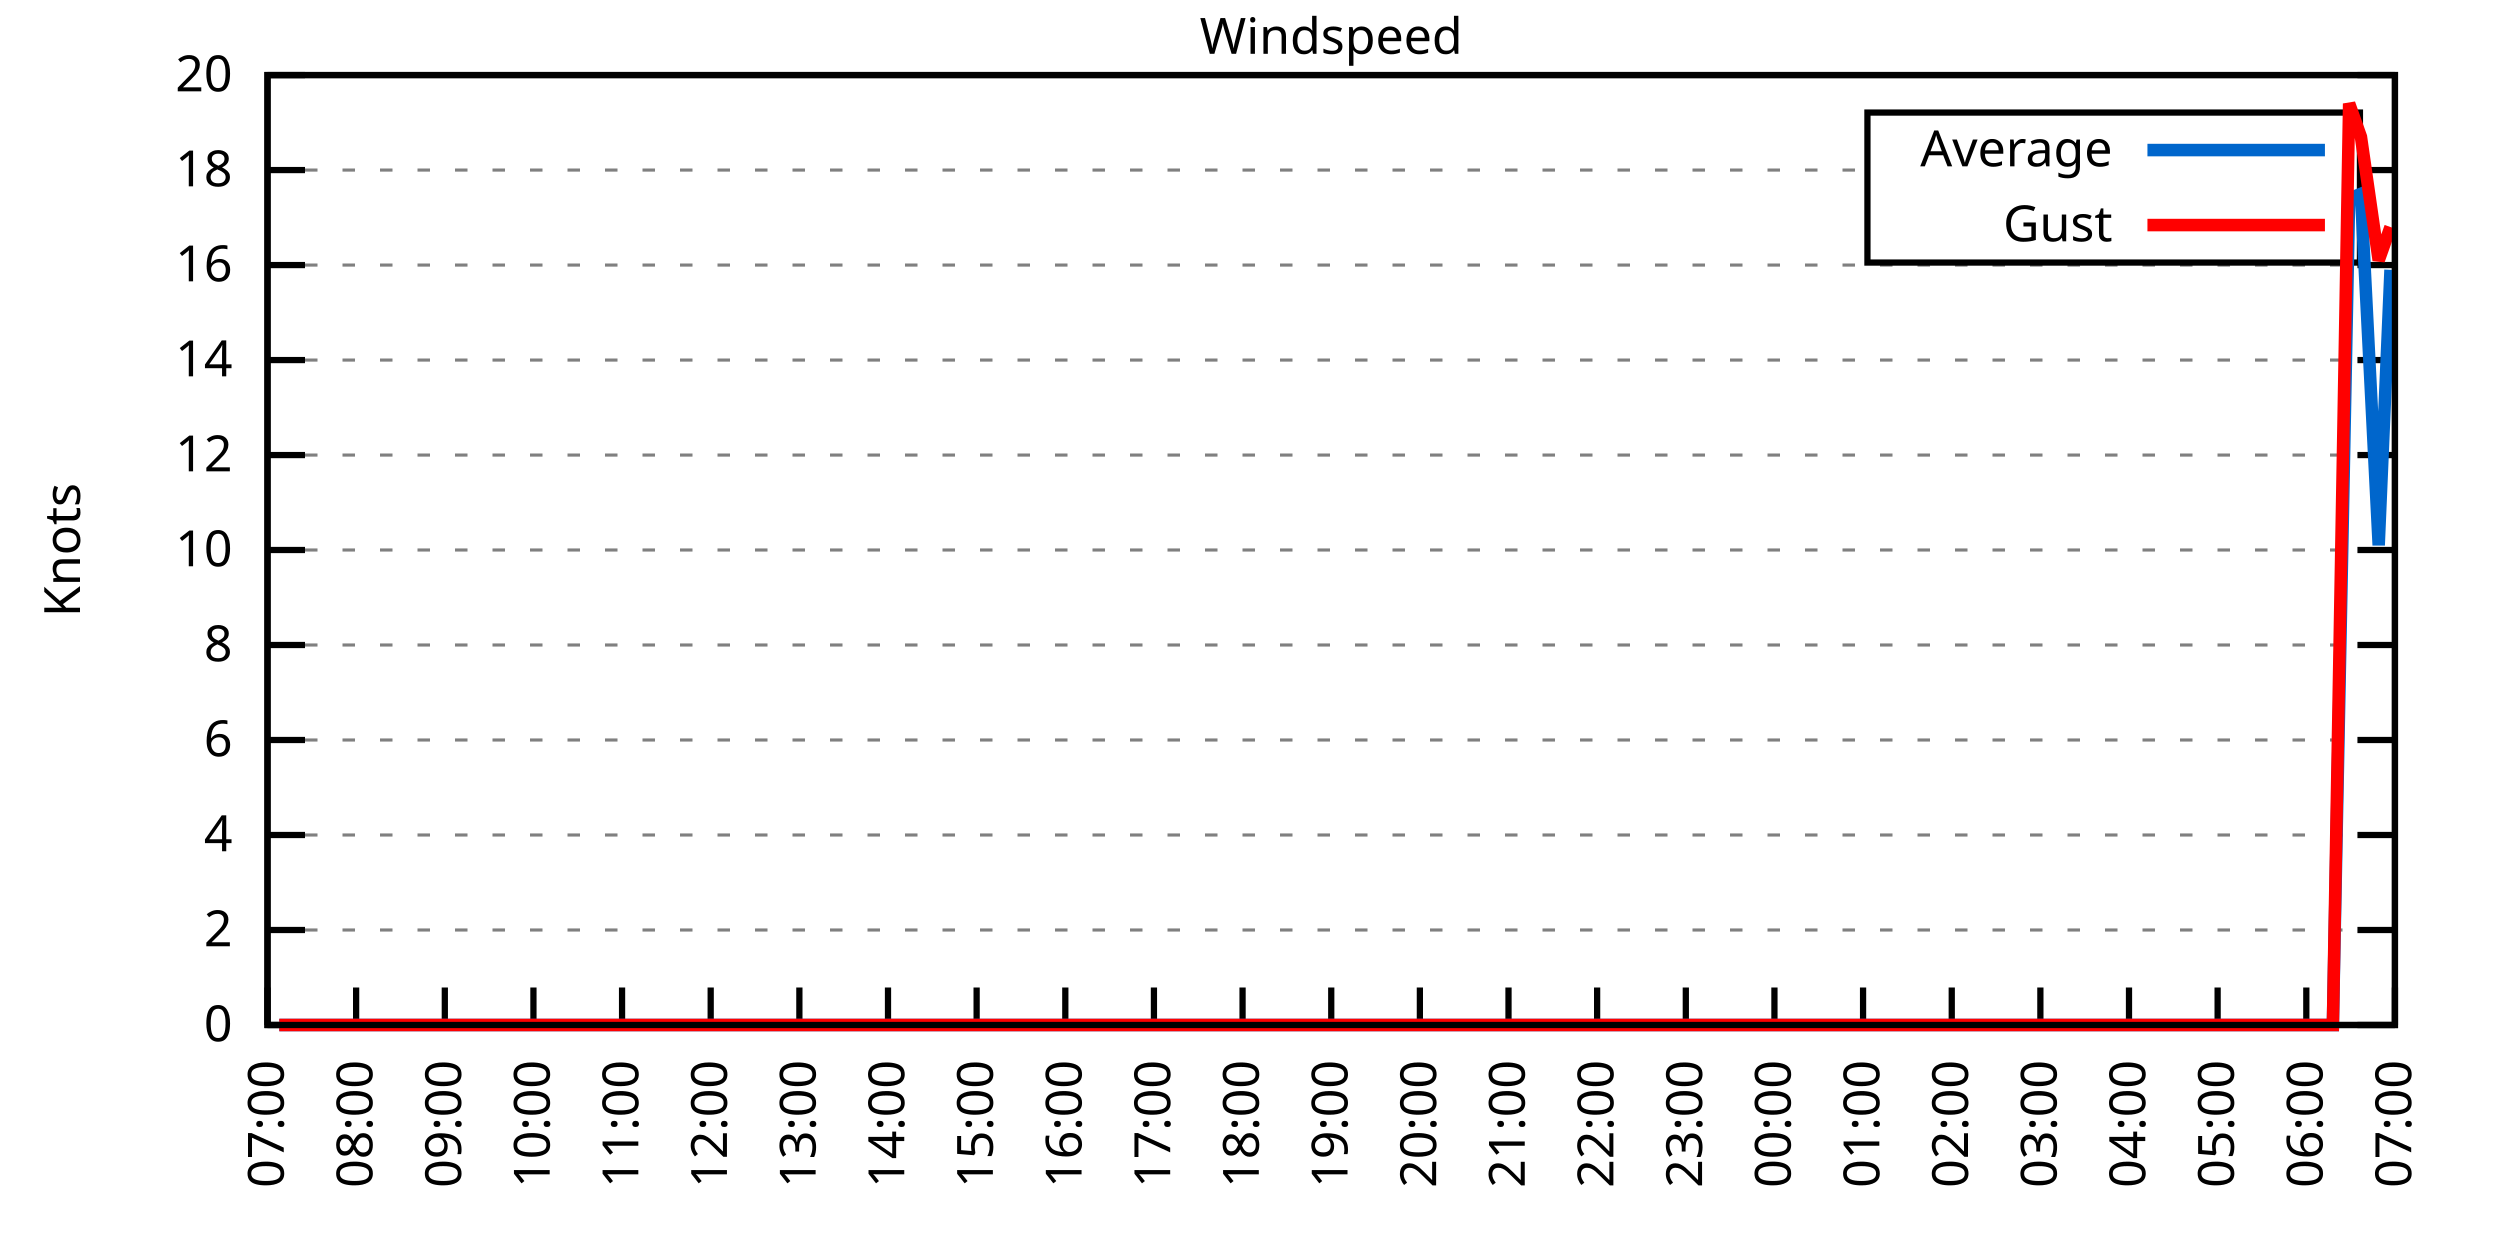
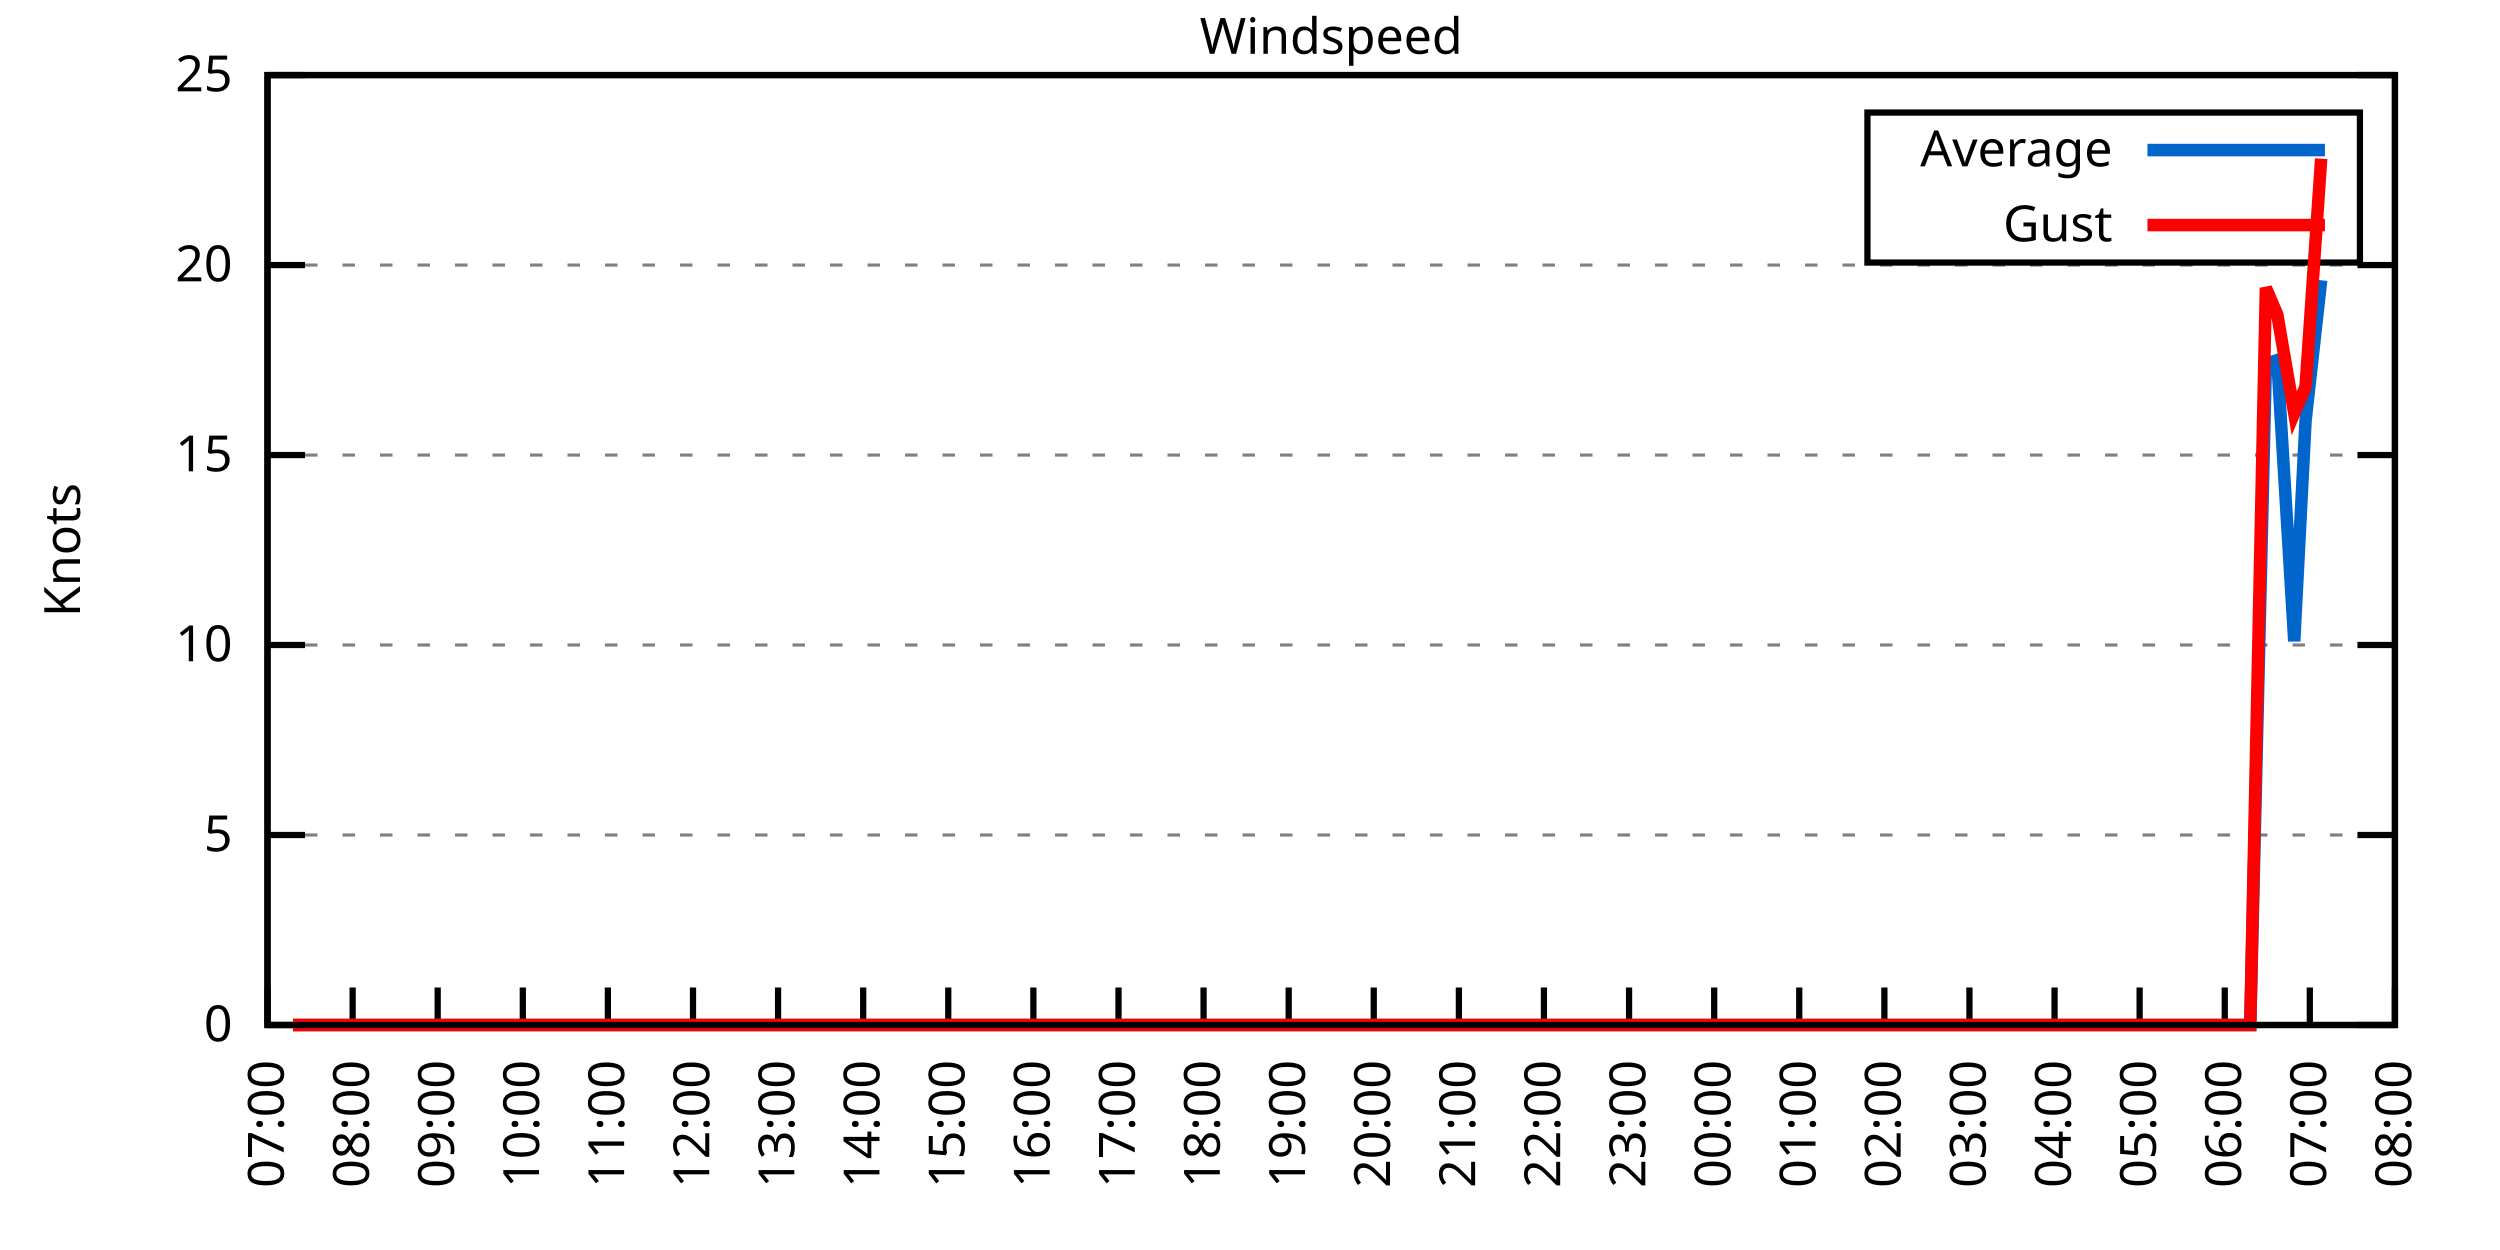
<svg xmlns="http://www.w3.org/2000/svg" xmlns:xlink="http://www.w3.org/1999/xlink" width="400" height="200" viewBox="0 0 400 200">
  <g id="gnuplot_canvas">
    <rect x="0" y="0" width="400" height="200" fill="none" />
    <defs>
      <circle id="gpDot" r="0.5" stroke-width="0.5" stroke="currentColor" />
      <path id="gpPt0" stroke-width="0.333" stroke="currentColor" d="M-1,0 h2 M0,-1 v2" />
      <path id="gpPt1" stroke-width="0.333" stroke="currentColor" d="M-1,-1 L1,1 M1,-1 L-1,1" />
      <path id="gpPt2" stroke-width="0.333" stroke="currentColor" d="M-1,0 L1,0 M0,-1 L0,1 M-1,-1 L1,1 M-1,1 L1,-1" />
      <rect id="gpPt3" stroke-width="0.333" stroke="currentColor" x="-1" y="-1" width="2" height="2" />
      <rect id="gpPt4" stroke-width="0.333" stroke="currentColor" fill="currentColor" x="-1" y="-1" width="2" height="2" />
      <circle id="gpPt5" stroke-width="0.333" stroke="currentColor" cx="0" cy="0" r="1" />
      <use xlink:href="#gpPt5" id="gpPt6" fill="currentColor" stroke="none" />
      <path id="gpPt7" stroke-width="0.333" stroke="currentColor" d="M0,-1.33 L-1.33,0.67 L1.33,0.67 z" />
      <use xlink:href="#gpPt7" id="gpPt8" fill="currentColor" stroke="none" />
      <use xlink:href="#gpPt7" id="gpPt9" stroke="currentColor" transform="rotate(180)" />
      <use xlink:href="#gpPt9" id="gpPt10" fill="currentColor" stroke="none" />
      <use xlink:href="#gpPt3" id="gpPt11" stroke="currentColor" transform="rotate(45)" />
      <use xlink:href="#gpPt11" id="gpPt12" fill="currentColor" stroke="none" />
      <path id="gpPt13" stroke-width="0.333" stroke="currentColor" d="M0,1.330 L1.265,0.411 L0.782,-1.067 L-0.782,-1.076 L-1.265,0.411 z" />
      <use xlink:href="#gpPt13" id="gpPt14" fill="currentColor" stroke="none" />
      <filter id="textbox" filterUnits="objectBoundingBox" x="0" y="0" height="1" width="1">
        <feFlood flood-color="white" flood-opacity="1" result="bgnd" />
        <feComposite in="SourceGraphic" in2="bgnd" operator="atop" />
      </filter>
      <filter id="greybox" filterUnits="objectBoundingBox" x="0" y="0" height="1" width="1">
        <feFlood flood-color="lightgrey" flood-opacity="1" result="grey" />
        <feComposite in="SourceGraphic" in2="grey" operator="atop" />
      </filter>
    </defs>
    <g fill="none" color="white" stroke="currentColor" stroke-width="1.00" stroke-linecap="butt" stroke-linejoin="miter">
</g>
    <g fill="none" color="black" stroke="currentColor" stroke-width="1.00" stroke-linecap="butt" stroke-linejoin="miter">
      <g stroke="none" shape-rendering="crispEdges">
        <polygon fill="rgb(255, 255, 255)" points="42.80,164.00 383.18,164.00 383.18,12.02 42.80,12.02 " />
      </g>
    </g>
    <g fill="none" color="black" stroke="currentColor" stroke-width="1.00" stroke-linecap="butt" stroke-linejoin="miter">
</g>
    <g fill="none" color="black" stroke="black" stroke-width="0.50" stroke-linecap="butt" stroke-linejoin="miter">
</g>
    <g fill="none" color="gray" stroke="currentColor" stroke-width="0.50" stroke-linecap="butt" stroke-linejoin="miter">
      <path stroke="gray" stroke-dasharray="2,4" class="gridline" d="M42.80,164.00 L383.19,164.00  " />
    </g>
    <g fill="none" color="gray" stroke="gray" stroke-width="1.00" stroke-linecap="butt" stroke-linejoin="miter">
</g>
    <g fill="none" color="black" stroke="currentColor" stroke-width="1.00" stroke-linecap="butt" stroke-linejoin="miter">
      <path stroke="black" d="M42.80,164.00 L48.80,164.00 M383.19,164.00 L377.19,164.00  " />
      <g transform="translate(37.20,166.60)" stroke="none" fill="black" font-family="Sans" font-size="8.00" text-anchor="end">
        <text>
          <tspan font-family="Sans"> 0</tspan>
        </text>
      </g>
    </g>
    <g fill="none" color="black" stroke="currentColor" stroke-width="1.00" stroke-linecap="butt" stroke-linejoin="miter">
</g>
    <g fill="none" color="black" stroke="black" stroke-width="0.50" stroke-linecap="butt" stroke-linejoin="miter">
</g>
    <g fill="none" color="gray" stroke="currentColor" stroke-width="0.50" stroke-linecap="butt" stroke-linejoin="miter">
-       <path stroke="gray" stroke-dasharray="2,4" class="gridline" d="M42.80,148.80 L383.19,148.80  " />
-     </g>
-     <g fill="none" color="gray" stroke="gray" stroke-width="1.00" stroke-linecap="butt" stroke-linejoin="miter">
- </g>
-     <g fill="none" color="black" stroke="currentColor" stroke-width="1.00" stroke-linecap="butt" stroke-linejoin="miter">
-       <path stroke="black" d="M42.80,148.80 L48.80,148.80 M383.19,148.80 L377.19,148.80  " />
-       <g transform="translate(37.20,151.40)" stroke="none" fill="black" font-family="Sans" font-size="8.00" text-anchor="end">
-         <text>
-           <tspan font-family="Sans"> 2</tspan>
-         </text>
-       </g>
-     </g>
-     <g fill="none" color="black" stroke="currentColor" stroke-width="1.00" stroke-linecap="butt" stroke-linejoin="miter">
- </g>
-     <g fill="none" color="black" stroke="black" stroke-width="0.50" stroke-linecap="butt" stroke-linejoin="miter">
- </g>
-     <g fill="none" color="gray" stroke="currentColor" stroke-width="0.50" stroke-linecap="butt" stroke-linejoin="miter">
      <path stroke="gray" stroke-dasharray="2,4" class="gridline" d="M42.80,133.60 L383.19,133.60  " />
    </g>
    <g fill="none" color="gray" stroke="gray" stroke-width="1.00" stroke-linecap="butt" stroke-linejoin="miter">
</g>
    <g fill="none" color="black" stroke="currentColor" stroke-width="1.00" stroke-linecap="butt" stroke-linejoin="miter">
      <path stroke="black" d="M42.80,133.60 L48.80,133.60 M383.19,133.60 L377.19,133.60  " />
      <g transform="translate(37.20,136.20)" stroke="none" fill="black" font-family="Sans" font-size="8.00" text-anchor="end">
        <text>
-           <tspan font-family="Sans"> 4</tspan>
-         </text>
-       </g>
-     </g>
-     <g fill="none" color="black" stroke="currentColor" stroke-width="1.00" stroke-linecap="butt" stroke-linejoin="miter">
- </g>
-     <g fill="none" color="black" stroke="black" stroke-width="0.50" stroke-linecap="butt" stroke-linejoin="miter">
- </g>
-     <g fill="none" color="gray" stroke="currentColor" stroke-width="0.50" stroke-linecap="butt" stroke-linejoin="miter">
-       <path stroke="gray" stroke-dasharray="2,4" class="gridline" d="M42.80,118.40 L383.19,118.40  " />
-     </g>
-     <g fill="none" color="gray" stroke="gray" stroke-width="1.00" stroke-linecap="butt" stroke-linejoin="miter">
- </g>
-     <g fill="none" color="black" stroke="currentColor" stroke-width="1.00" stroke-linecap="butt" stroke-linejoin="miter">
-       <path stroke="black" d="M42.80,118.40 L48.80,118.40 M383.19,118.40 L377.19,118.40  " />
-       <g transform="translate(37.20,121.00)" stroke="none" fill="black" font-family="Sans" font-size="8.00" text-anchor="end">
-         <text>
-           <tspan font-family="Sans"> 6</tspan>
+           <tspan font-family="Sans"> 5</tspan>
        </text>
      </g>
    </g>
    <g fill="none" color="black" stroke="currentColor" stroke-width="1.00" stroke-linecap="butt" stroke-linejoin="miter">
</g>
    <g fill="none" color="black" stroke="black" stroke-width="0.50" stroke-linecap="butt" stroke-linejoin="miter">
</g>
    <g fill="none" color="gray" stroke="currentColor" stroke-width="0.50" stroke-linecap="butt" stroke-linejoin="miter">
      <path stroke="gray" stroke-dasharray="2,4" class="gridline" d="M42.80,103.20 L383.19,103.20  " />
    </g>
    <g fill="none" color="gray" stroke="gray" stroke-width="1.00" stroke-linecap="butt" stroke-linejoin="miter">
</g>
    <g fill="none" color="black" stroke="currentColor" stroke-width="1.00" stroke-linecap="butt" stroke-linejoin="miter">
      <path stroke="black" d="M42.80,103.20 L48.80,103.20 M383.19,103.20 L377.19,103.20  " />
      <g transform="translate(37.20,105.80)" stroke="none" fill="black" font-family="Sans" font-size="8.00" text-anchor="end">
        <text>
-           <tspan font-family="Sans"> 8</tspan>
-         </text>
-       </g>
-     </g>
-     <g fill="none" color="black" stroke="currentColor" stroke-width="1.00" stroke-linecap="butt" stroke-linejoin="miter">
- </g>
-     <g fill="none" color="black" stroke="black" stroke-width="0.50" stroke-linecap="butt" stroke-linejoin="miter">
- </g>
-     <g fill="none" color="gray" stroke="currentColor" stroke-width="0.50" stroke-linecap="butt" stroke-linejoin="miter">
-       <path stroke="gray" stroke-dasharray="2,4" class="gridline" d="M42.80,88.00 L383.19,88.00  " />
-     </g>
-     <g fill="none" color="gray" stroke="gray" stroke-width="1.00" stroke-linecap="butt" stroke-linejoin="miter">
- </g>
-     <g fill="none" color="black" stroke="currentColor" stroke-width="1.00" stroke-linecap="butt" stroke-linejoin="miter">
-       <path stroke="black" d="M42.80,88.00 L48.80,88.00 M383.19,88.00 L377.19,88.00  " />
-       <g transform="translate(37.20,90.60)" stroke="none" fill="black" font-family="Sans" font-size="8.00" text-anchor="end">
-         <text>
          <tspan font-family="Sans"> 10</tspan>
        </text>
      </g>
    </g>
    <g fill="none" color="black" stroke="currentColor" stroke-width="1.00" stroke-linecap="butt" stroke-linejoin="miter">
</g>
    <g fill="none" color="black" stroke="black" stroke-width="0.50" stroke-linecap="butt" stroke-linejoin="miter">
</g>
    <g fill="none" color="gray" stroke="currentColor" stroke-width="0.50" stroke-linecap="butt" stroke-linejoin="miter">
      <path stroke="gray" stroke-dasharray="2,4" class="gridline" d="M42.80,72.81 L383.19,72.81  " />
    </g>
    <g fill="none" color="gray" stroke="gray" stroke-width="1.00" stroke-linecap="butt" stroke-linejoin="miter">
</g>
    <g fill="none" color="black" stroke="currentColor" stroke-width="1.00" stroke-linecap="butt" stroke-linejoin="miter">
      <path stroke="black" d="M42.80,72.81 L48.80,72.81 M383.19,72.81 L377.19,72.81  " />
      <g transform="translate(37.20,75.41)" stroke="none" fill="black" font-family="Sans" font-size="8.00" text-anchor="end">
        <text>
-           <tspan font-family="Sans"> 12</tspan>
-         </text>
-       </g>
-     </g>
-     <g fill="none" color="black" stroke="currentColor" stroke-width="1.00" stroke-linecap="butt" stroke-linejoin="miter">
- </g>
-     <g fill="none" color="black" stroke="black" stroke-width="0.50" stroke-linecap="butt" stroke-linejoin="miter">
- </g>
-     <g fill="none" color="gray" stroke="currentColor" stroke-width="0.50" stroke-linecap="butt" stroke-linejoin="miter">
-       <path stroke="gray" stroke-dasharray="2,4" class="gridline" d="M42.80,57.61 L383.19,57.61  " />
-     </g>
-     <g fill="none" color="gray" stroke="gray" stroke-width="1.00" stroke-linecap="butt" stroke-linejoin="miter">
- </g>
-     <g fill="none" color="black" stroke="currentColor" stroke-width="1.00" stroke-linecap="butt" stroke-linejoin="miter">
-       <path stroke="black" d="M42.80,57.61 L48.80,57.61 M383.19,57.61 L377.19,57.61  " />
-       <g transform="translate(37.20,60.21)" stroke="none" fill="black" font-family="Sans" font-size="8.00" text-anchor="end">
-         <text>
-           <tspan font-family="Sans"> 14</tspan>
+           <tspan font-family="Sans"> 15</tspan>
        </text>
      </g>
    </g>
    <g fill="none" color="black" stroke="currentColor" stroke-width="1.00" stroke-linecap="butt" stroke-linejoin="miter">
</g>
    <g fill="none" color="black" stroke="black" stroke-width="0.50" stroke-linecap="butt" stroke-linejoin="miter">
</g>
    <g fill="none" color="gray" stroke="currentColor" stroke-width="0.50" stroke-linecap="butt" stroke-linejoin="miter">
      <path stroke="gray" stroke-dasharray="2,4" class="gridline" d="M42.80,42.41 L383.19,42.41  " />
    </g>
    <g fill="none" color="gray" stroke="gray" stroke-width="1.00" stroke-linecap="butt" stroke-linejoin="miter">
</g>
    <g fill="none" color="black" stroke="currentColor" stroke-width="1.00" stroke-linecap="butt" stroke-linejoin="miter">
      <path stroke="black" d="M42.80,42.41 L48.80,42.41 M383.19,42.41 L377.19,42.41  " />
      <g transform="translate(37.20,45.01)" stroke="none" fill="black" font-family="Sans" font-size="8.00" text-anchor="end">
        <text>
-           <tspan font-family="Sans"> 16</tspan>
-         </text>
-       </g>
-     </g>
-     <g fill="none" color="black" stroke="currentColor" stroke-width="1.00" stroke-linecap="butt" stroke-linejoin="miter">
- </g>
-     <g fill="none" color="black" stroke="black" stroke-width="0.50" stroke-linecap="butt" stroke-linejoin="miter">
- </g>
-     <g fill="none" color="gray" stroke="currentColor" stroke-width="0.50" stroke-linecap="butt" stroke-linejoin="miter">
-       <path stroke="gray" stroke-dasharray="2,4" class="gridline" d="M42.80,27.21 L298.79,27.21 M377.59,27.21 L383.19,27.21  " />
-     </g>
-     <g fill="none" color="gray" stroke="gray" stroke-width="1.00" stroke-linecap="butt" stroke-linejoin="miter">
- </g>
-     <g fill="none" color="black" stroke="currentColor" stroke-width="1.00" stroke-linecap="butt" stroke-linejoin="miter">
-       <path stroke="black" d="M42.80,27.21 L48.80,27.21 M383.19,27.21 L377.19,27.21  " />
-       <g transform="translate(37.20,29.81)" stroke="none" fill="black" font-family="Sans" font-size="8.00" text-anchor="end">
-         <text>
-           <tspan font-family="Sans"> 18</tspan>
+           <tspan font-family="Sans"> 20</tspan>
        </text>
      </g>
    </g>
    <g fill="none" color="black" stroke="currentColor" stroke-width="1.00" stroke-linecap="butt" stroke-linejoin="miter">
</g>
    <g fill="none" color="black" stroke="black" stroke-width="0.50" stroke-linecap="butt" stroke-linejoin="miter">
</g>
    <g fill="none" color="gray" stroke="currentColor" stroke-width="0.50" stroke-linecap="butt" stroke-linejoin="miter">
      <path stroke="gray" stroke-dasharray="2,4" class="gridline" d="M42.80,12.01 L383.19,12.01  " />
    </g>
    <g fill="none" color="gray" stroke="gray" stroke-width="1.00" stroke-linecap="butt" stroke-linejoin="miter">
</g>
    <g fill="none" color="black" stroke="currentColor" stroke-width="1.00" stroke-linecap="butt" stroke-linejoin="miter">
      <path stroke="black" d="M42.80,12.01 L48.80,12.01 M383.19,12.01 L377.19,12.01  " />
      <g transform="translate(37.20,14.61)" stroke="none" fill="black" font-family="Sans" font-size="8.00" text-anchor="end">
        <text>
-           <tspan font-family="Sans"> 20</tspan>
+           <tspan font-family="Sans"> 25</tspan>
        </text>
      </g>
    </g>
    <g fill="none" color="black" stroke="currentColor" stroke-width="1.00" stroke-linecap="butt" stroke-linejoin="miter">
      <path stroke="black" d="M42.80,164.00 L42.80,158.00  " />
      <g transform="translate(45.40,169.60) rotate(270.00)" stroke="none" fill="black" font-family="Sans" font-size="8.00" text-anchor="end">
        <text>
          <tspan font-family="Sans">07:00</tspan>
        </text>
      </g>
    </g>
    <g fill="none" color="black" stroke="currentColor" stroke-width="1.00" stroke-linecap="butt" stroke-linejoin="miter">
-       <path stroke="black" d="M56.98,164.00 L56.98,158.00  " />
-       <g transform="translate(59.58,169.60) rotate(270.00)" stroke="none" fill="black" font-family="Sans" font-size="8.00" text-anchor="end">
+       <path stroke="black" d="M56.42,164.00 L56.42,158.00  " />
+       <g transform="translate(59.02,169.60) rotate(270.00)" stroke="none" fill="black" font-family="Sans" font-size="8.00" text-anchor="end">
        <text>
          <tspan font-family="Sans">08:00</tspan>
        </text>
      </g>
    </g>
    <g fill="none" color="black" stroke="currentColor" stroke-width="1.00" stroke-linecap="butt" stroke-linejoin="miter">
-       <path stroke="black" d="M71.17,164.00 L71.17,158.00  " />
-       <g transform="translate(73.77,169.60) rotate(270.00)" stroke="none" fill="black" font-family="Sans" font-size="8.00" text-anchor="end">
+       <path stroke="black" d="M70.03,164.00 L70.03,158.00  " />
+       <g transform="translate(72.63,169.60) rotate(270.00)" stroke="none" fill="black" font-family="Sans" font-size="8.00" text-anchor="end">
        <text>
          <tspan font-family="Sans">09:00</tspan>
        </text>
      </g>
    </g>
    <g fill="none" color="black" stroke="currentColor" stroke-width="1.00" stroke-linecap="butt" stroke-linejoin="miter">
-       <path stroke="black" d="M85.35,164.00 L85.35,158.00  " />
-       <g transform="translate(87.95,169.60) rotate(270.00)" stroke="none" fill="black" font-family="Sans" font-size="8.00" text-anchor="end">
+       <path stroke="black" d="M83.65,164.00 L83.65,158.00  " />
+       <g transform="translate(86.25,169.60) rotate(270.00)" stroke="none" fill="black" font-family="Sans" font-size="8.00" text-anchor="end">
        <text>
          <tspan font-family="Sans">10:00</tspan>
        </text>
      </g>
    </g>
    <g fill="none" color="black" stroke="currentColor" stroke-width="1.00" stroke-linecap="butt" stroke-linejoin="miter">
-       <path stroke="black" d="M99.53,164.00 L99.53,158.00  " />
-       <g transform="translate(102.13,169.60) rotate(270.00)" stroke="none" fill="black" font-family="Sans" font-size="8.00" text-anchor="end">
+       <path stroke="black" d="M97.26,164.00 L97.26,158.00  " />
+       <g transform="translate(99.86,169.60) rotate(270.00)" stroke="none" fill="black" font-family="Sans" font-size="8.00" text-anchor="end">
        <text>
          <tspan font-family="Sans">11:00</tspan>
        </text>
      </g>
    </g>
    <g fill="none" color="black" stroke="currentColor" stroke-width="1.00" stroke-linecap="butt" stroke-linejoin="miter">
-       <path stroke="black" d="M113.71,164.00 L113.71,158.00  " />
-       <g transform="translate(116.31,169.60) rotate(270.00)" stroke="none" fill="black" font-family="Sans" font-size="8.00" text-anchor="end">
+       <path stroke="black" d="M110.88,164.00 L110.88,158.00  " />
+       <g transform="translate(113.48,169.60) rotate(270.00)" stroke="none" fill="black" font-family="Sans" font-size="8.00" text-anchor="end">
        <text>
          <tspan font-family="Sans">12:00</tspan>
        </text>
      </g>
    </g>
    <g fill="none" color="black" stroke="currentColor" stroke-width="1.00" stroke-linecap="butt" stroke-linejoin="miter">
-       <path stroke="black" d="M127.90,164.00 L127.90,158.00  " />
-       <g transform="translate(130.50,169.60) rotate(270.00)" stroke="none" fill="black" font-family="Sans" font-size="8.00" text-anchor="end">
+       <path stroke="black" d="M124.49,164.00 L124.49,158.00  " />
+       <g transform="translate(127.09,169.60) rotate(270.00)" stroke="none" fill="black" font-family="Sans" font-size="8.00" text-anchor="end">
        <text>
          <tspan font-family="Sans">13:00</tspan>
        </text>
      </g>
    </g>
    <g fill="none" color="black" stroke="currentColor" stroke-width="1.00" stroke-linecap="butt" stroke-linejoin="miter">
-       <path stroke="black" d="M142.08,164.00 L142.08,158.00  " />
-       <g transform="translate(144.68,169.60) rotate(270.00)" stroke="none" fill="black" font-family="Sans" font-size="8.00" text-anchor="end">
+       <path stroke="black" d="M138.11,164.00 L138.11,158.00  " />
+       <g transform="translate(140.71,169.60) rotate(270.00)" stroke="none" fill="black" font-family="Sans" font-size="8.00" text-anchor="end">
        <text>
          <tspan font-family="Sans">14:00</tspan>
        </text>
      </g>
    </g>
    <g fill="none" color="black" stroke="currentColor" stroke-width="1.00" stroke-linecap="butt" stroke-linejoin="miter">
-       <path stroke="black" d="M156.26,164.00 L156.26,158.00  " />
-       <g transform="translate(158.86,169.60) rotate(270.00)" stroke="none" fill="black" font-family="Sans" font-size="8.00" text-anchor="end">
+       <path stroke="black" d="M151.72,164.00 L151.72,158.00  " />
+       <g transform="translate(154.32,169.60) rotate(270.00)" stroke="none" fill="black" font-family="Sans" font-size="8.00" text-anchor="end">
        <text>
          <tspan font-family="Sans">15:00</tspan>
        </text>
      </g>
    </g>
    <g fill="none" color="black" stroke="currentColor" stroke-width="1.00" stroke-linecap="butt" stroke-linejoin="miter">
-       <path stroke="black" d="M170.45,164.00 L170.45,158.00  " />
-       <g transform="translate(173.05,169.60) rotate(270.00)" stroke="none" fill="black" font-family="Sans" font-size="8.00" text-anchor="end">
+       <path stroke="black" d="M165.34,164.00 L165.34,158.00  " />
+       <g transform="translate(167.94,169.60) rotate(270.00)" stroke="none" fill="black" font-family="Sans" font-size="8.00" text-anchor="end">
        <text>
          <tspan font-family="Sans">16:00</tspan>
        </text>
      </g>
    </g>
    <g fill="none" color="black" stroke="currentColor" stroke-width="1.00" stroke-linecap="butt" stroke-linejoin="miter">
-       <path stroke="black" d="M184.63,164.00 L184.63,158.00  " />
-       <g transform="translate(187.23,169.60) rotate(270.00)" stroke="none" fill="black" font-family="Sans" font-size="8.00" text-anchor="end">
+       <path stroke="black" d="M178.96,164.00 L178.96,158.00  " />
+       <g transform="translate(181.56,169.60) rotate(270.00)" stroke="none" fill="black" font-family="Sans" font-size="8.00" text-anchor="end">
        <text>
          <tspan font-family="Sans">17:00</tspan>
        </text>
      </g>
    </g>
    <g fill="none" color="black" stroke="currentColor" stroke-width="1.00" stroke-linecap="butt" stroke-linejoin="miter">
-       <path stroke="black" d="M198.81,164.00 L198.81,158.00  " />
-       <g transform="translate(201.41,169.60) rotate(270.00)" stroke="none" fill="black" font-family="Sans" font-size="8.00" text-anchor="end">
+       <path stroke="black" d="M192.57,164.00 L192.57,158.00  " />
+       <g transform="translate(195.17,169.60) rotate(270.00)" stroke="none" fill="black" font-family="Sans" font-size="8.00" text-anchor="end">
        <text>
          <tspan font-family="Sans">18:00</tspan>
        </text>
      </g>
    </g>
    <g fill="none" color="black" stroke="currentColor" stroke-width="1.00" stroke-linecap="butt" stroke-linejoin="miter">
-       <path stroke="black" d="M213.00,164.00 L213.00,158.00  " />
-       <g transform="translate(215.60,169.60) rotate(270.00)" stroke="none" fill="black" font-family="Sans" font-size="8.00" text-anchor="end">
+       <path stroke="black" d="M206.19,164.00 L206.19,158.00  " />
+       <g transform="translate(208.79,169.60) rotate(270.00)" stroke="none" fill="black" font-family="Sans" font-size="8.00" text-anchor="end">
        <text>
          <tspan font-family="Sans">19:00</tspan>
        </text>
      </g>
    </g>
    <g fill="none" color="black" stroke="currentColor" stroke-width="1.00" stroke-linecap="butt" stroke-linejoin="miter">
-       <path stroke="black" d="M227.18,164.00 L227.18,158.00  " />
-       <g transform="translate(229.78,169.60) rotate(270.00)" stroke="none" fill="black" font-family="Sans" font-size="8.00" text-anchor="end">
+       <path stroke="black" d="M219.80,164.00 L219.80,158.00  " />
+       <g transform="translate(222.40,169.60) rotate(270.00)" stroke="none" fill="black" font-family="Sans" font-size="8.00" text-anchor="end">
        <text>
          <tspan font-family="Sans">20:00</tspan>
        </text>
      </g>
    </g>
    <g fill="none" color="black" stroke="currentColor" stroke-width="1.00" stroke-linecap="butt" stroke-linejoin="miter">
-       <path stroke="black" d="M241.36,164.00 L241.36,158.00  " />
-       <g transform="translate(243.96,169.60) rotate(270.00)" stroke="none" fill="black" font-family="Sans" font-size="8.00" text-anchor="end">
+       <path stroke="black" d="M233.42,164.00 L233.42,158.00  " />
+       <g transform="translate(236.02,169.60) rotate(270.00)" stroke="none" fill="black" font-family="Sans" font-size="8.00" text-anchor="end">
        <text>
          <tspan font-family="Sans">21:00</tspan>
        </text>
      </g>
    </g>
    <g fill="none" color="black" stroke="currentColor" stroke-width="1.00" stroke-linecap="butt" stroke-linejoin="miter">
-       <path stroke="black" d="M255.54,164.00 L255.54,158.00  " />
-       <g transform="translate(258.14,169.60) rotate(270.00)" stroke="none" fill="black" font-family="Sans" font-size="8.00" text-anchor="end">
+       <path stroke="black" d="M247.03,164.00 L247.03,158.00  " />
+       <g transform="translate(249.63,169.60) rotate(270.00)" stroke="none" fill="black" font-family="Sans" font-size="8.00" text-anchor="end">
        <text>
          <tspan font-family="Sans">22:00</tspan>
        </text>
      </g>
    </g>
    <g fill="none" color="black" stroke="currentColor" stroke-width="1.00" stroke-linecap="butt" stroke-linejoin="miter">
-       <path stroke="black" d="M269.73,164.00 L269.73,158.00  " />
-       <g transform="translate(272.33,169.60) rotate(270.00)" stroke="none" fill="black" font-family="Sans" font-size="8.00" text-anchor="end">
+       <path stroke="black" d="M260.65,164.00 L260.65,158.00  " />
+       <g transform="translate(263.25,169.60) rotate(270.00)" stroke="none" fill="black" font-family="Sans" font-size="8.00" text-anchor="end">
        <text>
          <tspan font-family="Sans">23:00</tspan>
        </text>
      </g>
    </g>
    <g fill="none" color="black" stroke="currentColor" stroke-width="1.00" stroke-linecap="butt" stroke-linejoin="miter">
-       <path stroke="black" d="M283.91,164.00 L283.91,158.00  " />
-       <g transform="translate(286.51,169.60) rotate(270.00)" stroke="none" fill="black" font-family="Sans" font-size="8.00" text-anchor="end">
+       <path stroke="black" d="M274.27,164.00 L274.27,158.00  " />
+       <g transform="translate(276.87,169.60) rotate(270.00)" stroke="none" fill="black" font-family="Sans" font-size="8.00" text-anchor="end">
        <text>
          <tspan font-family="Sans">00:00</tspan>
        </text>
      </g>
    </g>
    <g fill="none" color="black" stroke="currentColor" stroke-width="1.00" stroke-linecap="butt" stroke-linejoin="miter">
-       <path stroke="black" d="M298.09,164.00 L298.09,158.00  " />
-       <g transform="translate(300.69,169.60) rotate(270.00)" stroke="none" fill="black" font-family="Sans" font-size="8.00" text-anchor="end">
+       <path stroke="black" d="M287.88,164.00 L287.88,158.00  " />
+       <g transform="translate(290.48,169.60) rotate(270.00)" stroke="none" fill="black" font-family="Sans" font-size="8.00" text-anchor="end">
        <text>
          <tspan font-family="Sans">01:00</tspan>
        </text>
      </g>
    </g>
    <g fill="none" color="black" stroke="currentColor" stroke-width="1.00" stroke-linecap="butt" stroke-linejoin="miter">
-       <path stroke="black" d="M312.28,164.00 L312.28,158.00  " />
-       <g transform="translate(314.88,169.60) rotate(270.00)" stroke="none" fill="black" font-family="Sans" font-size="8.00" text-anchor="end">
+       <path stroke="black" d="M301.50,164.00 L301.50,158.00  " />
+       <g transform="translate(304.10,169.60) rotate(270.00)" stroke="none" fill="black" font-family="Sans" font-size="8.00" text-anchor="end">
        <text>
          <tspan font-family="Sans">02:00</tspan>
        </text>
      </g>
    </g>
    <g fill="none" color="black" stroke="currentColor" stroke-width="1.00" stroke-linecap="butt" stroke-linejoin="miter">
-       <path stroke="black" d="M326.46,164.00 L326.46,158.00  " />
-       <g transform="translate(329.06,169.60) rotate(270.00)" stroke="none" fill="black" font-family="Sans" font-size="8.00" text-anchor="end">
+       <path stroke="black" d="M315.11,164.00 L315.11,158.00  " />
+       <g transform="translate(317.71,169.60) rotate(270.00)" stroke="none" fill="black" font-family="Sans" font-size="8.00" text-anchor="end">
        <text>
          <tspan font-family="Sans">03:00</tspan>
        </text>
      </g>
    </g>
    <g fill="none" color="black" stroke="currentColor" stroke-width="1.00" stroke-linecap="butt" stroke-linejoin="miter">
-       <path stroke="black" d="M340.64,164.00 L340.64,158.00  " />
-       <g transform="translate(343.24,169.60) rotate(270.00)" stroke="none" fill="black" font-family="Sans" font-size="8.00" text-anchor="end">
+       <path stroke="black" d="M328.73,164.00 L328.73,158.00  " />
+       <g transform="translate(331.33,169.60) rotate(270.00)" stroke="none" fill="black" font-family="Sans" font-size="8.00" text-anchor="end">
        <text>
          <tspan font-family="Sans">04:00</tspan>
        </text>
      </g>
    </g>
    <g fill="none" color="black" stroke="currentColor" stroke-width="1.00" stroke-linecap="butt" stroke-linejoin="miter">
-       <path stroke="black" d="M354.82,164.00 L354.82,158.00  " />
-       <g transform="translate(357.42,169.60) rotate(270.00)" stroke="none" fill="black" font-family="Sans" font-size="8.00" text-anchor="end">
+       <path stroke="black" d="M342.34,164.00 L342.34,158.00  " />
+       <g transform="translate(344.94,169.60) rotate(270.00)" stroke="none" fill="black" font-family="Sans" font-size="8.00" text-anchor="end">
        <text>
          <tspan font-family="Sans">05:00</tspan>
        </text>
      </g>
    </g>
    <g fill="none" color="black" stroke="currentColor" stroke-width="1.00" stroke-linecap="butt" stroke-linejoin="miter">
-       <path stroke="black" d="M369.01,164.00 L369.01,158.00  " />
-       <g transform="translate(371.61,169.60) rotate(270.00)" stroke="none" fill="black" font-family="Sans" font-size="8.00" text-anchor="end">
+       <path stroke="black" d="M355.96,164.00 L355.96,158.00  " />
+       <g transform="translate(358.56,169.60) rotate(270.00)" stroke="none" fill="black" font-family="Sans" font-size="8.00" text-anchor="end">
        <text>
          <tspan font-family="Sans">06:00</tspan>
+         </text>
+       </g>
+     </g>
+     <g fill="none" color="black" stroke="currentColor" stroke-width="1.00" stroke-linecap="butt" stroke-linejoin="miter">
+       <path stroke="black" d="M369.57,164.00 L369.57,158.00  " />
+       <g transform="translate(372.17,169.60) rotate(270.00)" stroke="none" fill="black" font-family="Sans" font-size="8.00" text-anchor="end">
+         <text>
+           <tspan font-family="Sans">07:00</tspan>
        </text>
      </g>
    </g>
    <g fill="none" color="black" stroke="currentColor" stroke-width="1.00" stroke-linecap="butt" stroke-linejoin="miter">
      <path stroke="black" d="M383.19,164.00 L383.19,158.00  " />
      <g transform="translate(385.79,169.60) rotate(270.00)" stroke="none" fill="black" font-family="Sans" font-size="8.00" text-anchor="end">
        <text>
-           <tspan font-family="Sans">07:00</tspan>
+           <tspan font-family="Sans">08:00</tspan>
        </text>
      </g>
    </g>
    <g fill="none" color="black" stroke="currentColor" stroke-width="1.00" stroke-linecap="butt" stroke-linejoin="miter">
</g>
    <g fill="none" color="black" stroke="currentColor" stroke-width="1.00" stroke-linecap="butt" stroke-linejoin="miter">
      <path stroke="black" d="M42.80,12.01 L42.80,164.00 L383.19,164.00 L383.19,12.01 L42.80,12.01 Z  " />
    </g>
    <g fill="none" color="black" stroke="currentColor" stroke-width="1.00" stroke-linecap="butt" stroke-linejoin="miter">
</g>
    <g fill="none" color="black" stroke="currentColor" stroke-width="1.00" stroke-linecap="butt" stroke-linejoin="miter">
      <path stroke="black" d="M298.79,42.01 L298.79,18.01 L377.59,18.01 L377.59,42.01 L298.79,42.01 Z  " />
    </g>
    <g id="Windspeed_plot_1">
      <g fill="none" color="white" stroke="black" stroke-width="2.00" stroke-linecap="butt" stroke-linejoin="miter">
</g>
      <g fill="none" color="black" stroke="currentColor" stroke-width="2.00" stroke-linecap="butt" stroke-linejoin="miter">
        <g transform="translate(337.99,26.61)" stroke="none" fill="black" font-family="Sans" font-size="8.00" text-anchor="end">
          <text>
            <tspan font-family="Sans">Average</tspan>
          </text>
        </g>
      </g>
      <g fill="none" color="black" stroke="currentColor" stroke-width="2.00" stroke-linecap="butt" stroke-linejoin="miter">
-         <path stroke="rgb(  0, 102, 204)" d="M343.59,24.01 L371.99,24.01 M44.69,164.00 L47.05,164.00 L49.66,164.00 L51.78,164.00 L54.15,164.00 L56.75,164.00   L59.11,164.00 L61.24,164.00 L63.60,164.00 L66.20,164.00 L68.09,164.00 L70.69,164.00 L73.29,164.00 L77.78,164.00   L80.15,164.00 L82.51,164.00 L84.88,164.00 L87.24,164.00 L89.60,164.00 L92.20,164.00 L94.57,164.00 L96.93,164.00   L99.30,164.00 L101.66,164.00 L104.02,164.00 L105.91,164.00 L108.75,164.00 L111.11,164.00 L113.48,164.00 L115.61,164.00   L117.73,164.00 L120.33,164.00 L122.46,164.00 L125.06,164.00 L127.66,164.00 L130.02,164.00 L132.15,164.00 L134.75,164.00   L136.88,164.00 L139.24,164.00 L141.84,164.00 L143.74,164.00 L146.34,164.00 L148.70,164.00 L151.06,164.00 L153.66,164.00   L156.03,164.00 L158.39,164.00 L160.75,164.00 L163.12,164.00 L165.01,164.00 L167.61,164.00 L169.97,164.00 L172.57,164.00   L174.94,164.00 L177.30,164.00 L179.43,164.00 L182.03,164.00 L184.39,164.00 L186.76,164.00 L189.12,164.00 L191.01,164.00   L193.85,164.00 L196.21,164.00 L198.10,164.00 L200.94,164.00 L203.30,164.00 L205.67,164.00 L208.03,164.00 L210.39,164.00   L212.29,164.00 L215.12,164.00 L217.25,164.00 L219.85,164.00 L221.98,164.00 L224.34,164.00 L226.94,164.00 L229.31,164.00   L231.20,164.00 L233.80,164.00 L236.16,164.00 L238.76,164.00 L241.12,164.00 L243.25,164.00 L245.85,164.00 L247.98,164.00   L250.58,164.00 L252.71,164.00 L255.31,164.00 L257.20,164.00 L259.80,164.00 L262.40,164.00 L264.76,164.00 L267.13,164.00   L269.25,164.00 L271.38,164.00 L273.98,164.00 L276.35,164.00 L278.71,164.00 L281.31,164.00 L283.67,164.00 L286.04,164.00   L288.40,164.00 L290.76,164.00 L293.13,164.00 L295.49,164.00 L297.86,164.00 L299.51,164.00 L302.11,164.00 L304.71,164.00   L307.08,164.00 L309.44,164.00 L311.80,164.00 L313.93,164.00 L316.29,164.00 L321.26,164.00 L323.39,164.00 L325.51,164.00   L328.59,164.00 L330.95,164.00 L332.84,164.00 L335.68,164.00 L338.04,164.00 L340.40,164.00 L342.77,164.00 L344.90,164.00   L347.50,164.00 L349.86,164.00 L352.22,164.00 L354.35,164.00 L356.95,164.00 L358.84,164.00 L361.21,164.00 L363.57,164.00   L366.17,164.00 L368.30,164.00 L370.90,164.00 L373.26,164.00 L375.86,31.77 L377.75,31.01 L380.59,87.25 L382.48,43.17    " />
+         <path stroke="rgb(  0, 102, 204)" d="M343.59,24.01 L371.99,24.01 M46.88,164.00 L49.38,164.00 L51.42,164.00 L53.69,164.00 L56.19,164.00 L58.46,164.00   L60.50,164.00 L62.77,164.00 L65.27,164.00 L67.08,164.00 L69.58,164.00 L72.07,164.00 L76.39,164.00 L78.65,164.00   L80.92,164.00 L83.19,164.00 L85.46,164.00 L87.73,164.00 L90.23,164.00 L92.50,164.00 L94.77,164.00 L97.04,164.00   L99.30,164.00 L101.57,164.00 L103.39,164.00 L106.11,164.00 L108.38,164.00 L110.65,164.00 L112.69,164.00 L114.74,164.00   L117.23,164.00 L119.27,164.00 L121.77,164.00 L124.27,164.00 L126.54,164.00 L128.58,164.00 L131.07,164.00 L133.12,164.00   L135.39,164.00 L137.88,164.00 L139.70,164.00 L142.19,164.00 L144.46,164.00 L146.73,164.00 L149.23,164.00 L151.50,164.00   L153.77,164.00 L156.04,164.00 L158.31,164.00 L160.12,164.00 L162.62,164.00 L164.89,164.00 L167.38,164.00 L169.65,164.00   L171.92,164.00 L173.96,164.00 L176.46,164.00 L178.73,164.00 L181.00,164.00 L183.27,164.00 L185.08,164.00 L187.81,164.00   L190.08,164.00 L191.89,164.00 L194.61,164.00 L196.88,164.00 L199.15,164.00 L201.42,164.00 L203.69,164.00 L205.51,164.00   L208.23,164.00 L210.27,164.00 L212.77,164.00 L214.81,164.00 L217.08,164.00 L219.58,164.00 L221.85,164.00 L223.66,164.00   L226.16,164.00 L228.43,164.00 L230.92,164.00 L233.19,164.00 L235.23,164.00 L237.73,164.00 L239.77,164.00 L242.27,164.00   L244.31,164.00 L246.81,164.00 L248.62,164.00 L251.12,164.00 L253.61,164.00 L255.88,164.00 L258.15,164.00 L260.20,164.00   L262.24,164.00 L264.73,164.00 L267.00,164.00 L269.27,164.00 L271.77,164.00 L274.04,164.00 L276.31,164.00 L278.58,164.00   L280.85,164.00 L283.12,164.00 L285.38,164.00 L287.65,164.00 L289.24,164.00 L291.74,164.00 L294.23,164.00 L296.50,164.00   L298.77,164.00 L301.04,164.00 L303.08,164.00 L305.35,164.00 L310.12,164.00 L312.16,164.00 L314.20,164.00 L317.15,164.00   L319.42,164.00 L321.24,164.00 L323.96,164.00 L326.23,164.00 L328.50,164.00 L330.77,164.00 L332.81,164.00 L335.31,164.00   L337.58,164.00 L339.85,164.00 L341.89,164.00 L344.39,164.00 L346.20,164.00 L348.47,164.00 L350.74,164.00 L353.24,164.00   L355.28,164.00 L357.77,164.00 L360.04,164.00 L362.54,58.21 L364.36,57.61 L367.08,102.60 L368.89,67.33 L371.39,44.84    " />
      </g>
    </g>
    <g id="Windspeed_plot_2">
      <g fill="none" color="black" stroke="currentColor" stroke-width="2.00" stroke-linecap="butt" stroke-linejoin="miter">
        <g transform="translate(337.99,38.61)" stroke="none" fill="black" font-family="Sans" font-size="8.00" text-anchor="end">
          <text>
            <tspan font-family="Sans">Gust</tspan>
          </text>
        </g>
      </g>
      <g fill="none" color="black" stroke="currentColor" stroke-width="2.00" stroke-linecap="butt" stroke-linejoin="miter">
-         <path stroke="rgb(255,   0,   0)" d="M343.59,36.01 L371.99,36.01 M44.69,164.00 L47.05,164.00 L49.66,164.00 L51.78,164.00 L54.15,164.00 L56.75,164.00   L59.11,164.00 L61.24,164.00 L63.60,164.00 L66.20,164.00 L68.09,164.00 L70.69,164.00 L73.29,164.00 L77.78,164.00   L80.15,164.00 L82.51,164.00 L84.88,164.00 L87.24,164.00 L89.60,164.00 L92.20,164.00 L94.57,164.00 L96.93,164.00   L99.30,164.00 L101.66,164.00 L104.02,164.00 L105.91,164.00 L108.75,164.00 L111.11,164.00 L113.48,164.00 L115.61,164.00   L117.73,164.00 L120.33,164.00 L122.46,164.00 L125.06,164.00 L127.66,164.00 L130.02,164.00 L132.15,164.00 L134.75,164.00   L136.88,164.00 L139.24,164.00 L141.84,164.00 L143.74,164.00 L146.34,164.00 L148.70,164.00 L151.06,164.00 L153.66,164.00   L156.03,164.00 L158.39,164.00 L160.75,164.00 L163.12,164.00 L165.01,164.00 L167.61,164.00 L169.97,164.00 L172.57,164.00   L174.94,164.00 L177.30,164.00 L179.43,164.00 L182.03,164.00 L184.39,164.00 L186.76,164.00 L189.12,164.00 L191.01,164.00   L193.85,164.00 L196.21,164.00 L198.10,164.00 L200.94,164.00 L203.30,164.00 L205.67,164.00 L208.03,164.00 L210.39,164.00   L212.29,164.00 L215.12,164.00 L217.25,164.00 L219.85,164.00 L221.98,164.00 L224.34,164.00 L226.94,164.00 L229.31,164.00   L231.20,164.00 L233.80,164.00 L236.16,164.00 L238.76,164.00 L241.12,164.00 L243.25,164.00 L245.85,164.00 L247.98,164.00   L250.58,164.00 L252.71,164.00 L255.31,164.00 L257.20,164.00 L259.80,164.00 L262.40,164.00 L264.76,164.00 L267.13,164.00   L269.25,164.00 L271.38,164.00 L273.98,164.00 L276.35,164.00 L278.71,164.00 L281.31,164.00 L283.67,164.00 L286.04,164.00   L288.40,164.00 L290.76,164.00 L293.13,164.00 L295.49,164.00 L297.86,164.00 L299.51,164.00 L302.11,164.00 L304.71,164.00   L307.08,164.00 L309.44,164.00 L311.80,164.00 L313.93,164.00 L316.29,164.00 L321.26,164.00 L323.39,164.00 L325.51,164.00   L328.59,164.00 L330.95,164.00 L332.84,164.00 L335.68,164.00 L338.04,164.00 L340.40,164.00 L342.77,164.00 L344.90,164.00   L347.50,164.00 L349.86,164.00 L352.22,164.00 L354.35,164.00 L356.95,164.00 L358.84,164.00 L361.21,164.00 L363.57,164.00   L366.17,164.00 L368.30,164.00 L370.90,164.00 L373.26,164.00 L375.86,16.57 L377.75,21.89 L380.59,41.65 L382.48,36.33    " />
+         <path stroke="rgb(255,   0,   0)" d="M343.59,36.01 L371.99,36.01 M46.88,164.00 L49.38,164.00 L51.42,164.00 L53.69,164.00 L56.19,164.00 L58.46,164.00   L60.50,164.00 L62.77,164.00 L65.27,164.00 L67.08,164.00 L69.58,164.00 L72.07,164.00 L76.39,164.00 L78.65,164.00   L80.92,164.00 L83.19,164.00 L85.46,164.00 L87.73,164.00 L90.23,164.00 L92.50,164.00 L94.77,164.00 L97.04,164.00   L99.30,164.00 L101.57,164.00 L103.39,164.00 L106.11,164.00 L108.38,164.00 L110.65,164.00 L112.69,164.00 L114.74,164.00   L117.23,164.00 L119.27,164.00 L121.77,164.00 L124.27,164.00 L126.54,164.00 L128.58,164.00 L131.07,164.00 L133.12,164.00   L135.39,164.00 L137.88,164.00 L139.70,164.00 L142.19,164.00 L144.46,164.00 L146.73,164.00 L149.23,164.00 L151.50,164.00   L153.77,164.00 L156.04,164.00 L158.31,164.00 L160.12,164.00 L162.62,164.00 L164.89,164.00 L167.38,164.00 L169.65,164.00   L171.92,164.00 L173.96,164.00 L176.46,164.00 L178.73,164.00 L181.00,164.00 L183.27,164.00 L185.08,164.00 L187.81,164.00   L190.08,164.00 L191.89,164.00 L194.61,164.00 L196.88,164.00 L199.15,164.00 L201.42,164.00 L203.69,164.00 L205.51,164.00   L208.23,164.00 L210.27,164.00 L212.77,164.00 L214.81,164.00 L217.08,164.00 L219.58,164.00 L221.85,164.00 L223.66,164.00   L226.16,164.00 L228.43,164.00 L230.92,164.00 L233.19,164.00 L235.23,164.00 L237.73,164.00 L239.77,164.00 L242.27,164.00   L244.31,164.00 L246.81,164.00 L248.62,164.00 L251.12,164.00 L253.61,164.00 L255.88,164.00 L258.15,164.00 L260.20,164.00   L262.24,164.00 L264.73,164.00 L267.00,164.00 L269.27,164.00 L271.77,164.00 L274.04,164.00 L276.31,164.00 L278.58,164.00   L280.85,164.00 L283.12,164.00 L285.38,164.00 L287.65,164.00 L289.24,164.00 L291.74,164.00 L294.23,164.00 L296.50,164.00   L298.77,164.00 L301.04,164.00 L303.08,164.00 L305.35,164.00 L310.12,164.00 L312.16,164.00 L314.20,164.00 L317.15,164.00   L319.42,164.00 L321.24,164.00 L323.96,164.00 L326.23,164.00 L328.50,164.00 L330.77,164.00 L332.81,164.00 L335.31,164.00   L337.58,164.00 L339.85,164.00 L341.89,164.00 L344.39,164.00 L346.20,164.00 L348.47,164.00 L350.74,164.00 L353.24,164.00   L355.28,164.00 L357.77,164.00 L360.04,164.00 L362.54,46.06 L364.36,50.31 L367.08,66.12 L368.89,61.86 L371.39,25.39    " />
      </g>
    </g>
    <g fill="none" color="black" stroke="currentColor" stroke-width="2.00" stroke-linecap="butt" stroke-linejoin="miter">
</g>
    <g fill="none" color="black" stroke="black" stroke-width="1.00" stroke-linecap="butt" stroke-linejoin="miter">
</g>
    <g fill="none" color="black" stroke="currentColor" stroke-width="1.00" stroke-linecap="butt" stroke-linejoin="miter">
      <path stroke="black" d="M42.80,12.01 L42.80,164.00 L383.19,164.00 L383.19,12.01 L42.80,12.01 Z  " />
      <g transform="translate(12.80,88.01) rotate(270.00)" stroke="none" fill="black" font-family="Sans" font-size="8.00" text-anchor="middle">
        <text>
          <tspan font-family="Sans">Knots</tspan>
        </text>
      </g>
    </g>
    <g fill="none" color="black" stroke="currentColor" stroke-width="1.00" stroke-linecap="butt" stroke-linejoin="miter">
</g>
    <g fill="none" color="black" stroke="currentColor" stroke-width="1.00" stroke-linecap="butt" stroke-linejoin="miter">
      <g transform="translate(212.99,8.61)" stroke="none" fill="black" font-family="Sans" font-size="8.00" text-anchor="middle">
        <text>
          <tspan font-family="Sans">Windspeed</tspan>
        </text>
      </g>
    </g>
    <g fill="none" color="black" stroke="currentColor" stroke-width="1.00" stroke-linecap="butt" stroke-linejoin="miter">
</g>
  </g>
</svg>
